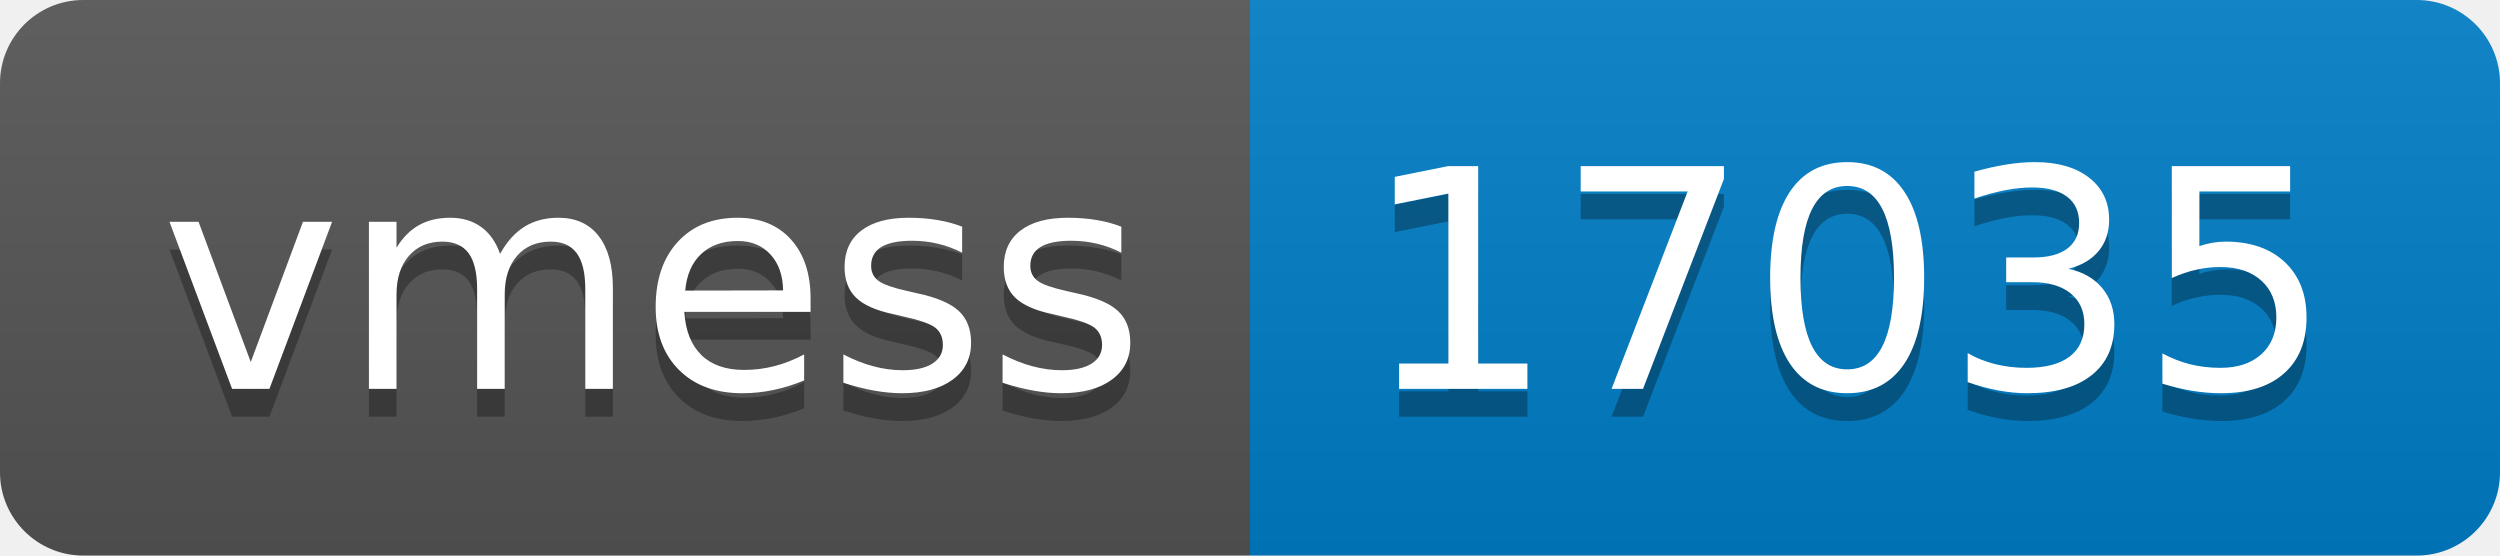
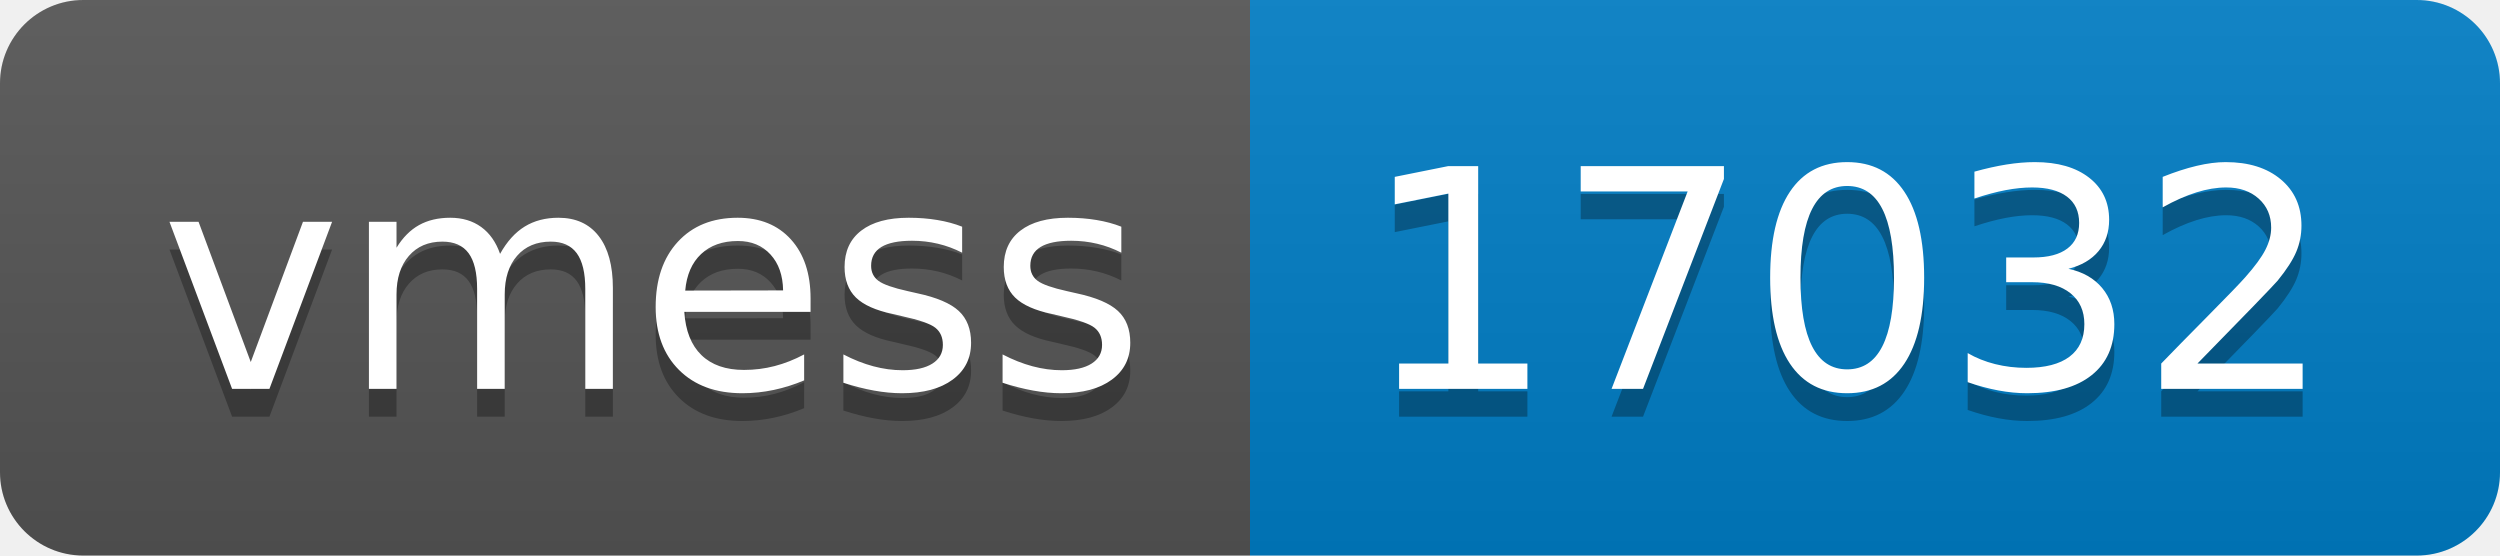
- <svg xmlns="http://www.w3.org/2000/svg" width="90" height="20" role="img" aria-label="vmess: 17035">
+ <svg xmlns="http://www.w3.org/2000/svg" width="90" height="20" role="img" aria-label="vmess: 17032">
  <linearGradient id="s" x2="0" y2="100%">
    <stop offset="0" stop-color="#bbb" stop-opacity=".1" />
    <stop offset="1" stop-opacity=".1" />
  </linearGradient>
  <clipPath id="r">
    <rect width="90" height="20" rx="3" fill="#fff" />
  </clipPath>
  <g clip-path="url(#r)">
    <rect width="45" height="20" fill="#555" />
    <rect x="45" width="45" height="20" fill="#007ec6" />
    <rect width="90" height="20" fill="url(#s)" />
  </g>
  <g fill="#fff" text-anchor="middle" font-family="Verdana,Geneva,DejaVu Sans,sans-serif" text-rendering="geometricPrecision" font-size="110">
    <text aria-hidden="true" x="235" y="150" fill="#010101" fill-opacity=".3" transform="scale(.1)" textLength="350">vmess</text>
    <text x="235" y="140" transform="scale(.1)" fill="#fff" textLength="350">vmess</text>
-     <text aria-hidden="true" x="665" y="150" fill="#010101" fill-opacity=".3" transform="scale(.1)" textLength="350">17035</text>
-     <text x="665" y="140" transform="scale(.1)" fill="#fff" textLength="350">17035</text>
+     <text aria-hidden="true" x="665" y="150" fill="#010101" fill-opacity=".3" transform="scale(.1)" textLength="350">17032</text>
+     <text x="665" y="140" transform="scale(.1)" fill="#fff" textLength="350">17032</text>
  </g>
</svg>
